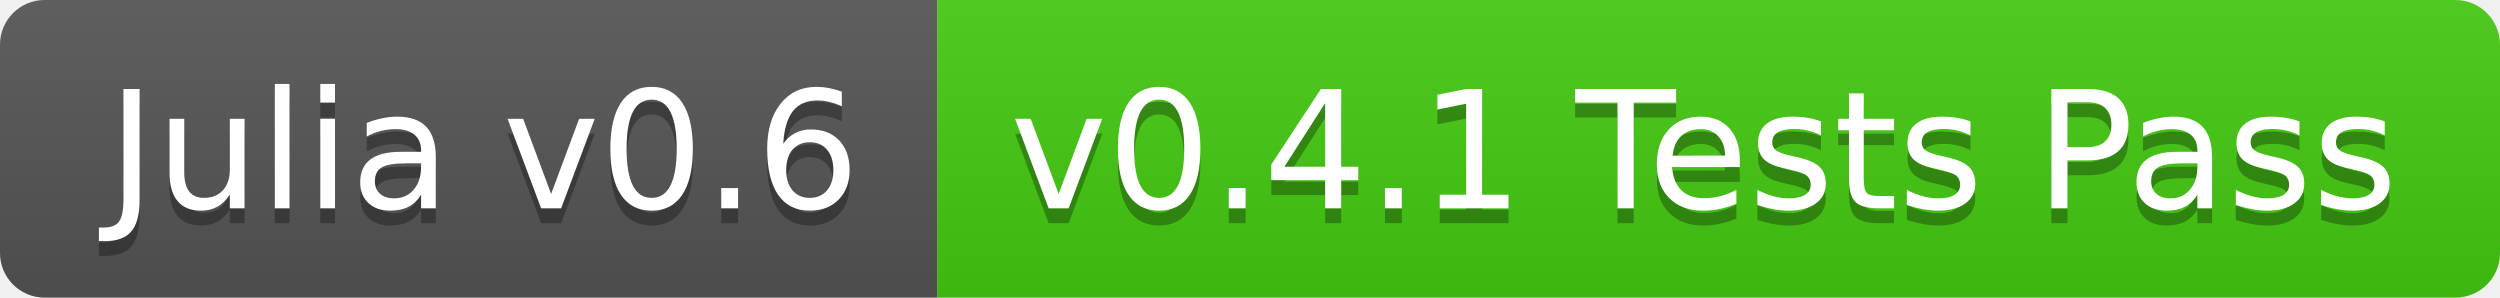
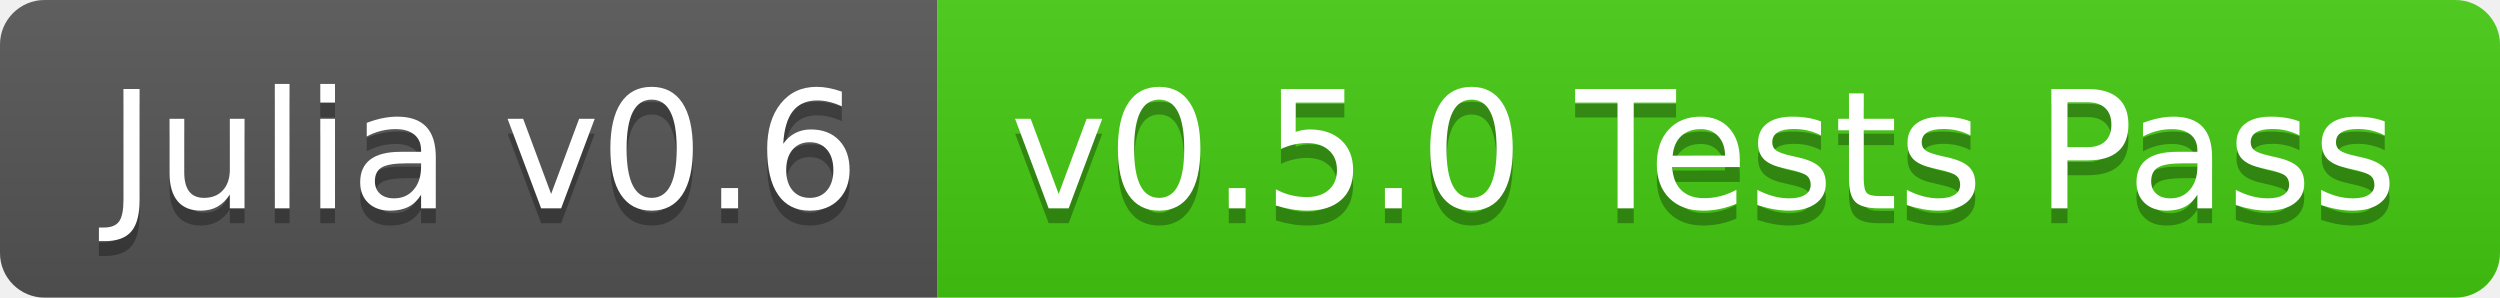
<svg xmlns="http://www.w3.org/2000/svg" width="168" height="20">
  <linearGradient id="b" x2="0" y2="100%">
    <stop offset="0" stop-color="#bbb" stop-opacity=".1" />
    <stop offset="1" stop-opacity=".1" />
  </linearGradient>
  <clipPath id="a">
    <rect width="168" height="20" rx="3" fill="#fff" />
  </clipPath>
  <g clip-path="url(#a)">
    <path fill="#555" d="M0 0h63v20H0z" />
    <path fill="#4c1" d="M63 0h105v20H63z" />
    <path fill="url(#b)" d="M0 0h168v20H0z" />
  </g>
  <g fill="#fff" text-anchor="middle" font-family="DejaVu Sans,Verdana,Geneva,sans-serif" font-size="110">
    <text x="325" y="150" fill="#010101" fill-opacity=".3" transform="scale(.1)" textLength="530">Julia v0.6</text>
    <text x="325" y="140" transform="scale(.1)" textLength="530">Julia v0.6</text>
-     <text x="1145" y="150" fill="#010101" fill-opacity=".3" transform="scale(.1)" textLength="950">v0.4.1 Tests Pass</text>
-     <text x="1145" y="140" transform="scale(.1)" textLength="950">v0.4.1 Tests Pass</text>
+     <text x="1145" y="150" fill="#010101" fill-opacity=".3" transform="scale(.1)" textLength="950">v0.5.0 Tests Pass</text>
+     <text x="1145" y="140" transform="scale(.1)" textLength="950">v0.5.0 Tests Pass</text>
  </g>
</svg>
